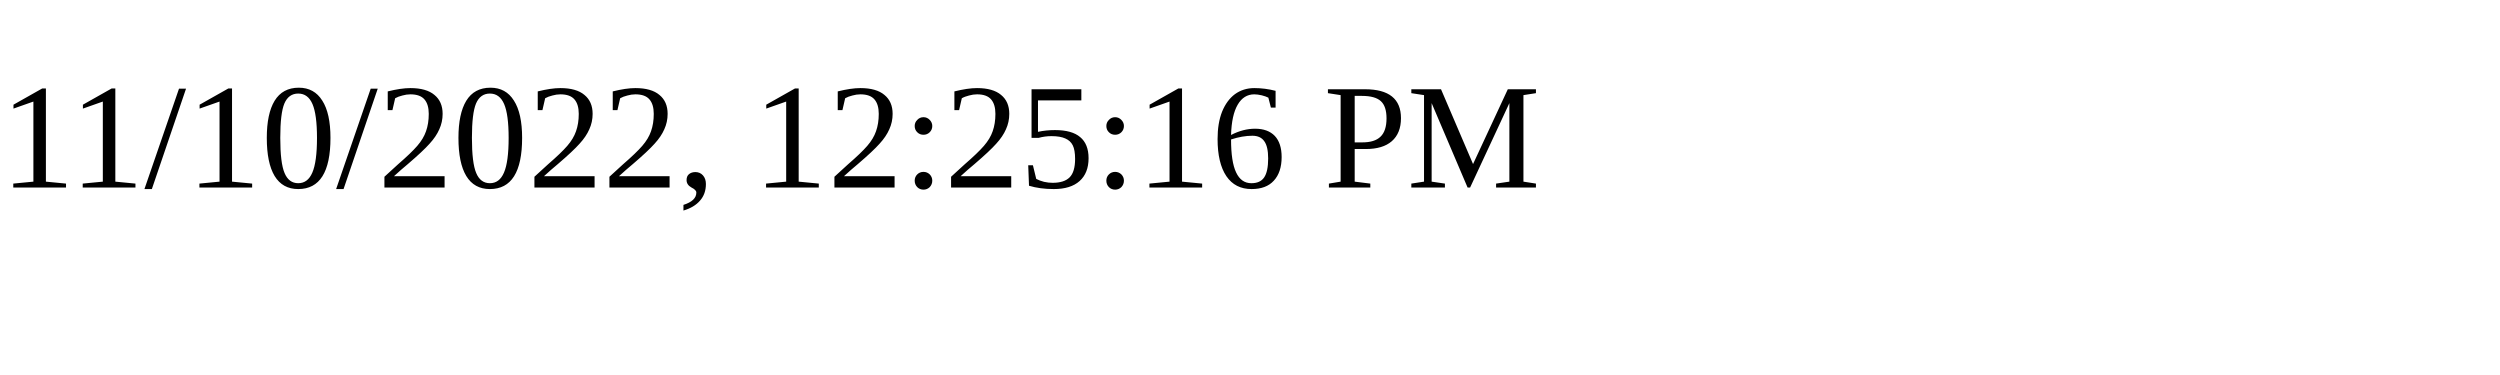
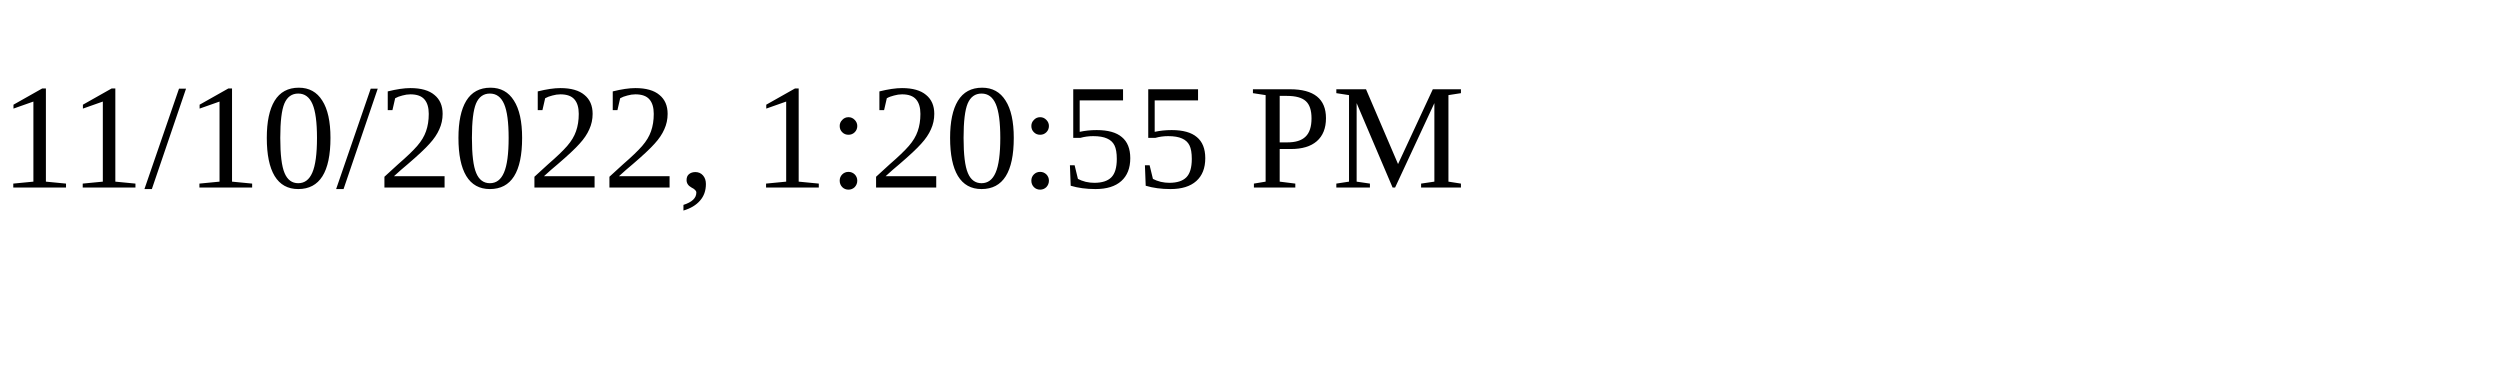
<svg xmlns="http://www.w3.org/2000/svg" height="30" width="200">
-   <text x="0" y="15">11/10/2022, 12:25:16 PM</text>
+   <text x="0" y="15">11/10/2022, 1:20:55 PM</text>
</svg>
